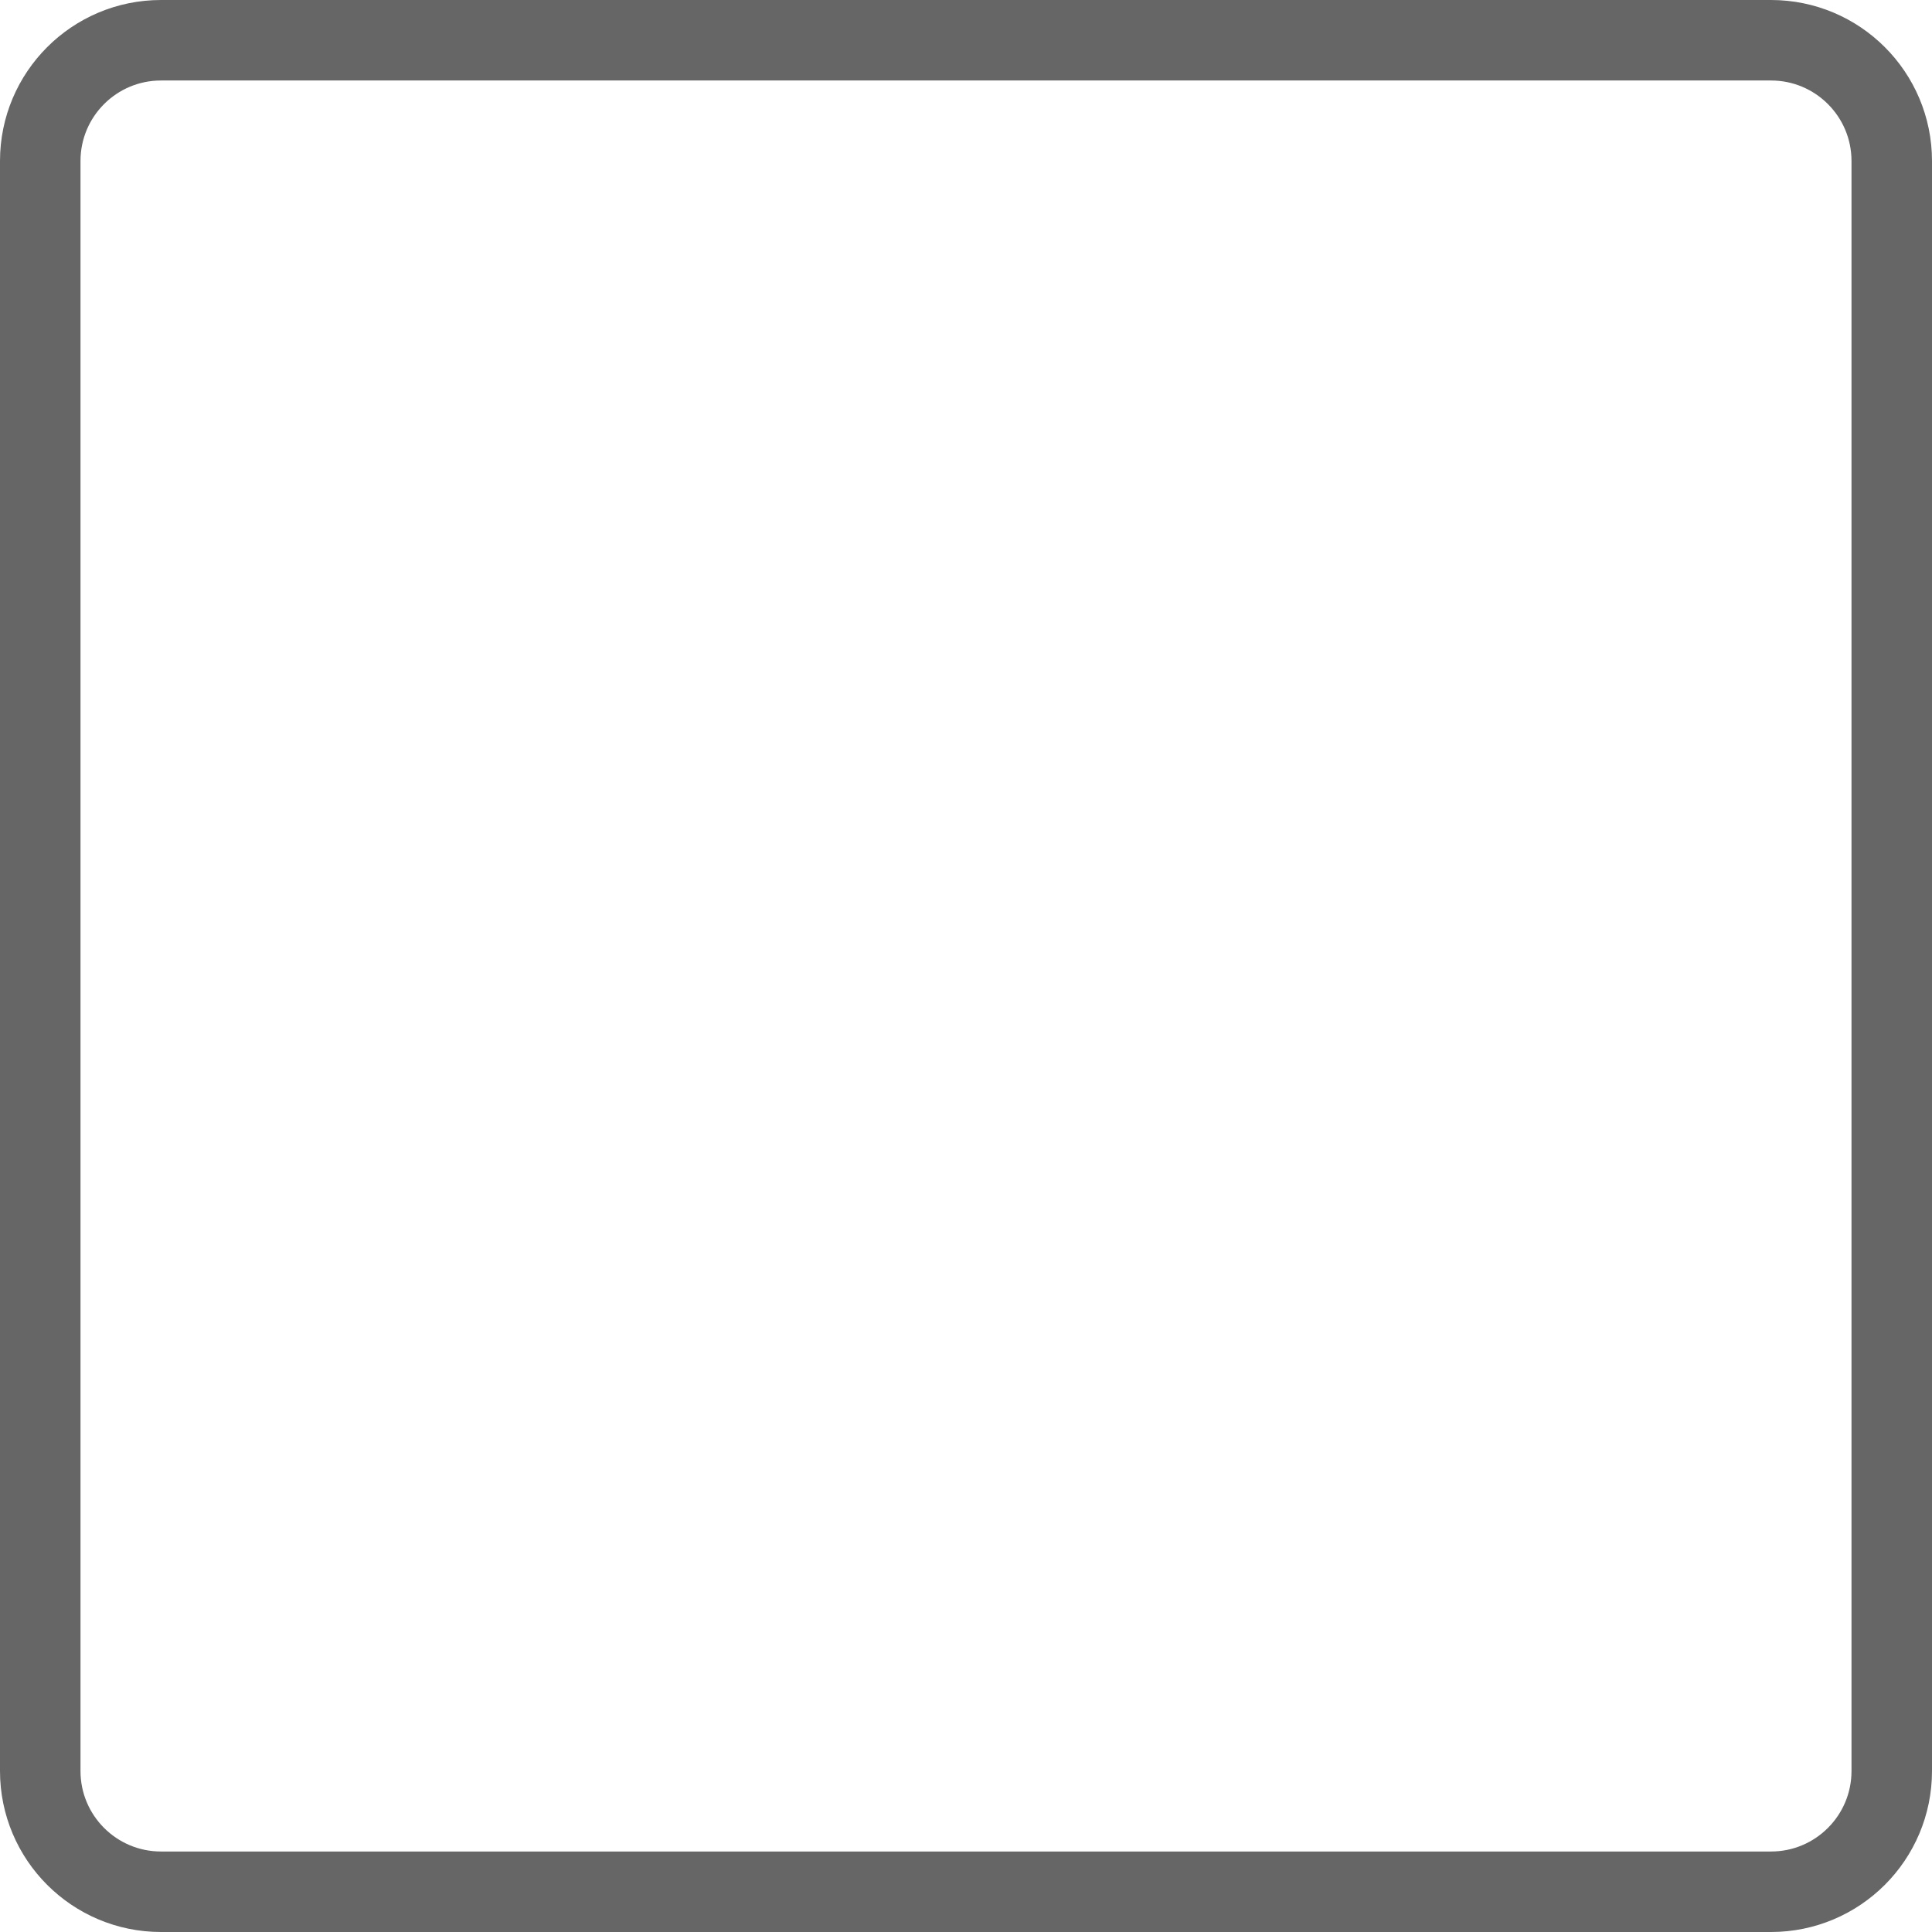
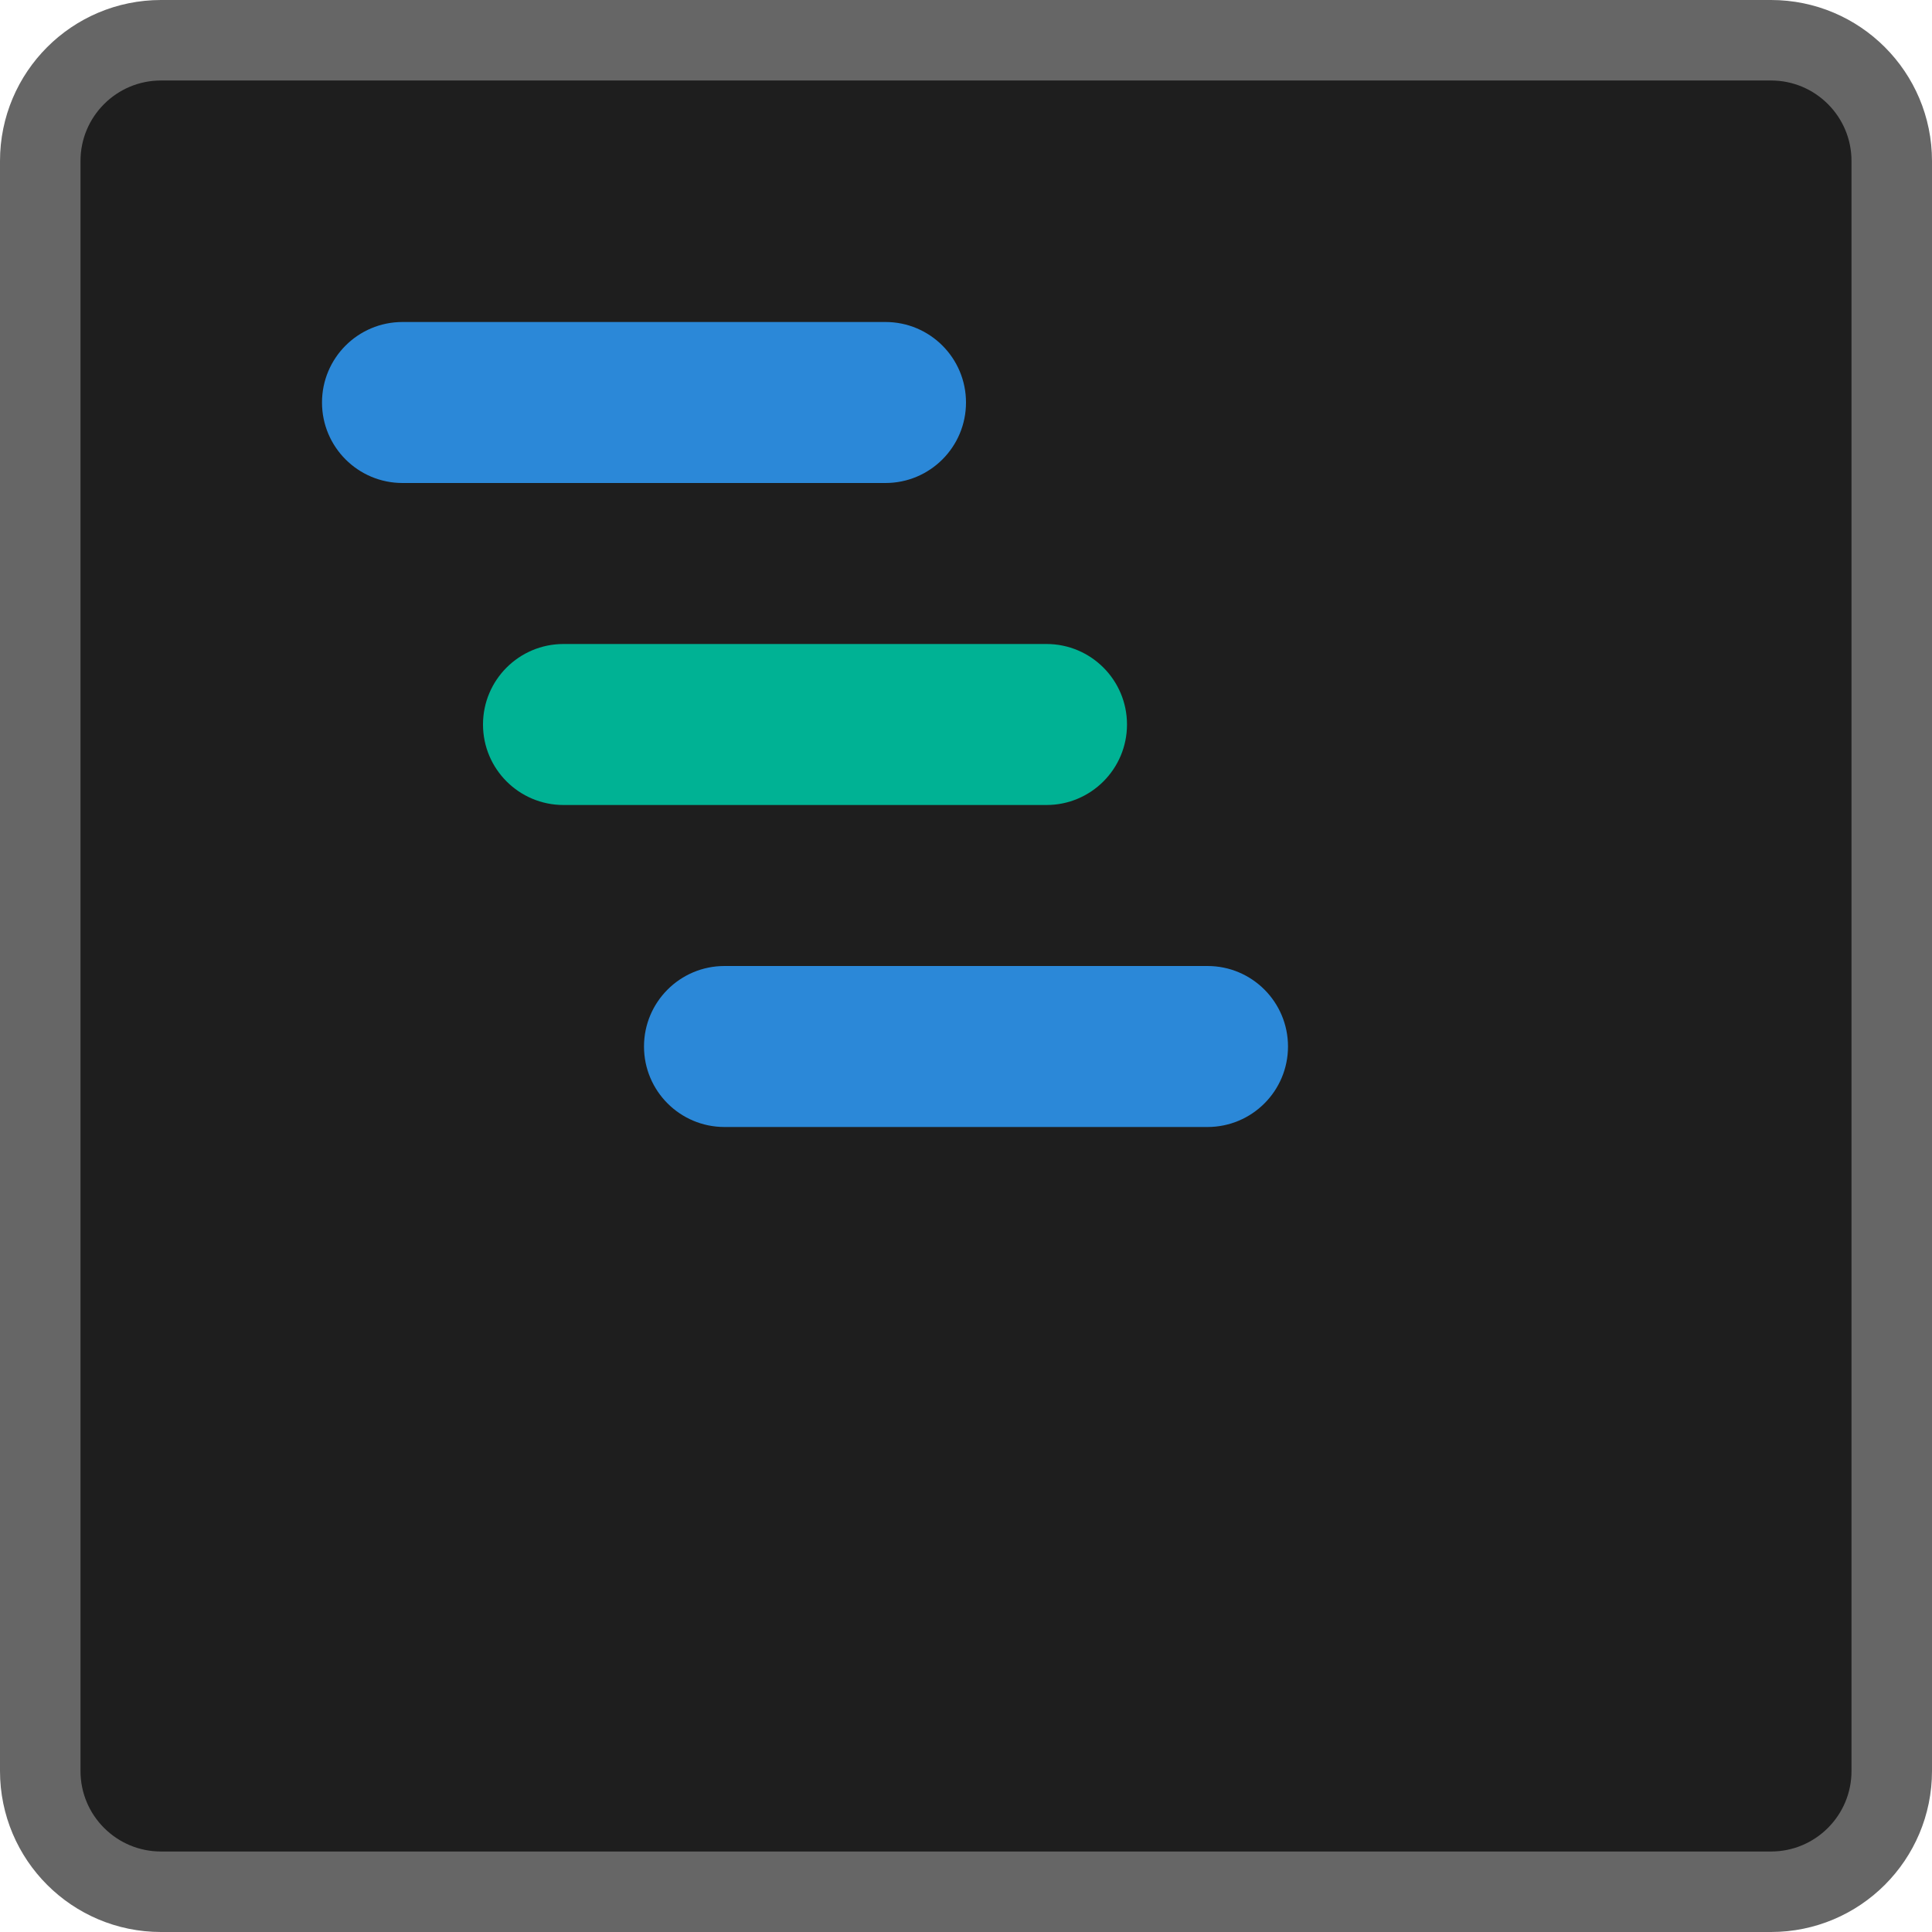
- <svg xmlns="http://www.w3.org/2000/svg" fill="none" height="48" viewBox="0 0 48 48" width="48">
-   <rect height="46" rx="3" stroke="#666" stroke-width="2" width="46" x="1" y="1" />
+ <svg xmlns="http://www.w3.org/2000/svg" width="48" height="48" viewBox="0 0 48 48" fill="none">
+   <rect width="48" height="48" fill="black" fill-opacity="0" />
+   <rect x="1" y="1" width="46" height="46" rx="3" fill="#1E1E1E" stroke="#666666" stroke-width="2" />
+   <rect x="8" y="8" width="16" height="4" rx="2" fill="#2B88D8" />
+   <rect x="12" y="16" width="16" height="4" rx="2" fill="#00B294" />
+   <rect x="16" y="24" width="16" height="4" rx="2" fill="#2B88D8" />
</svg>
